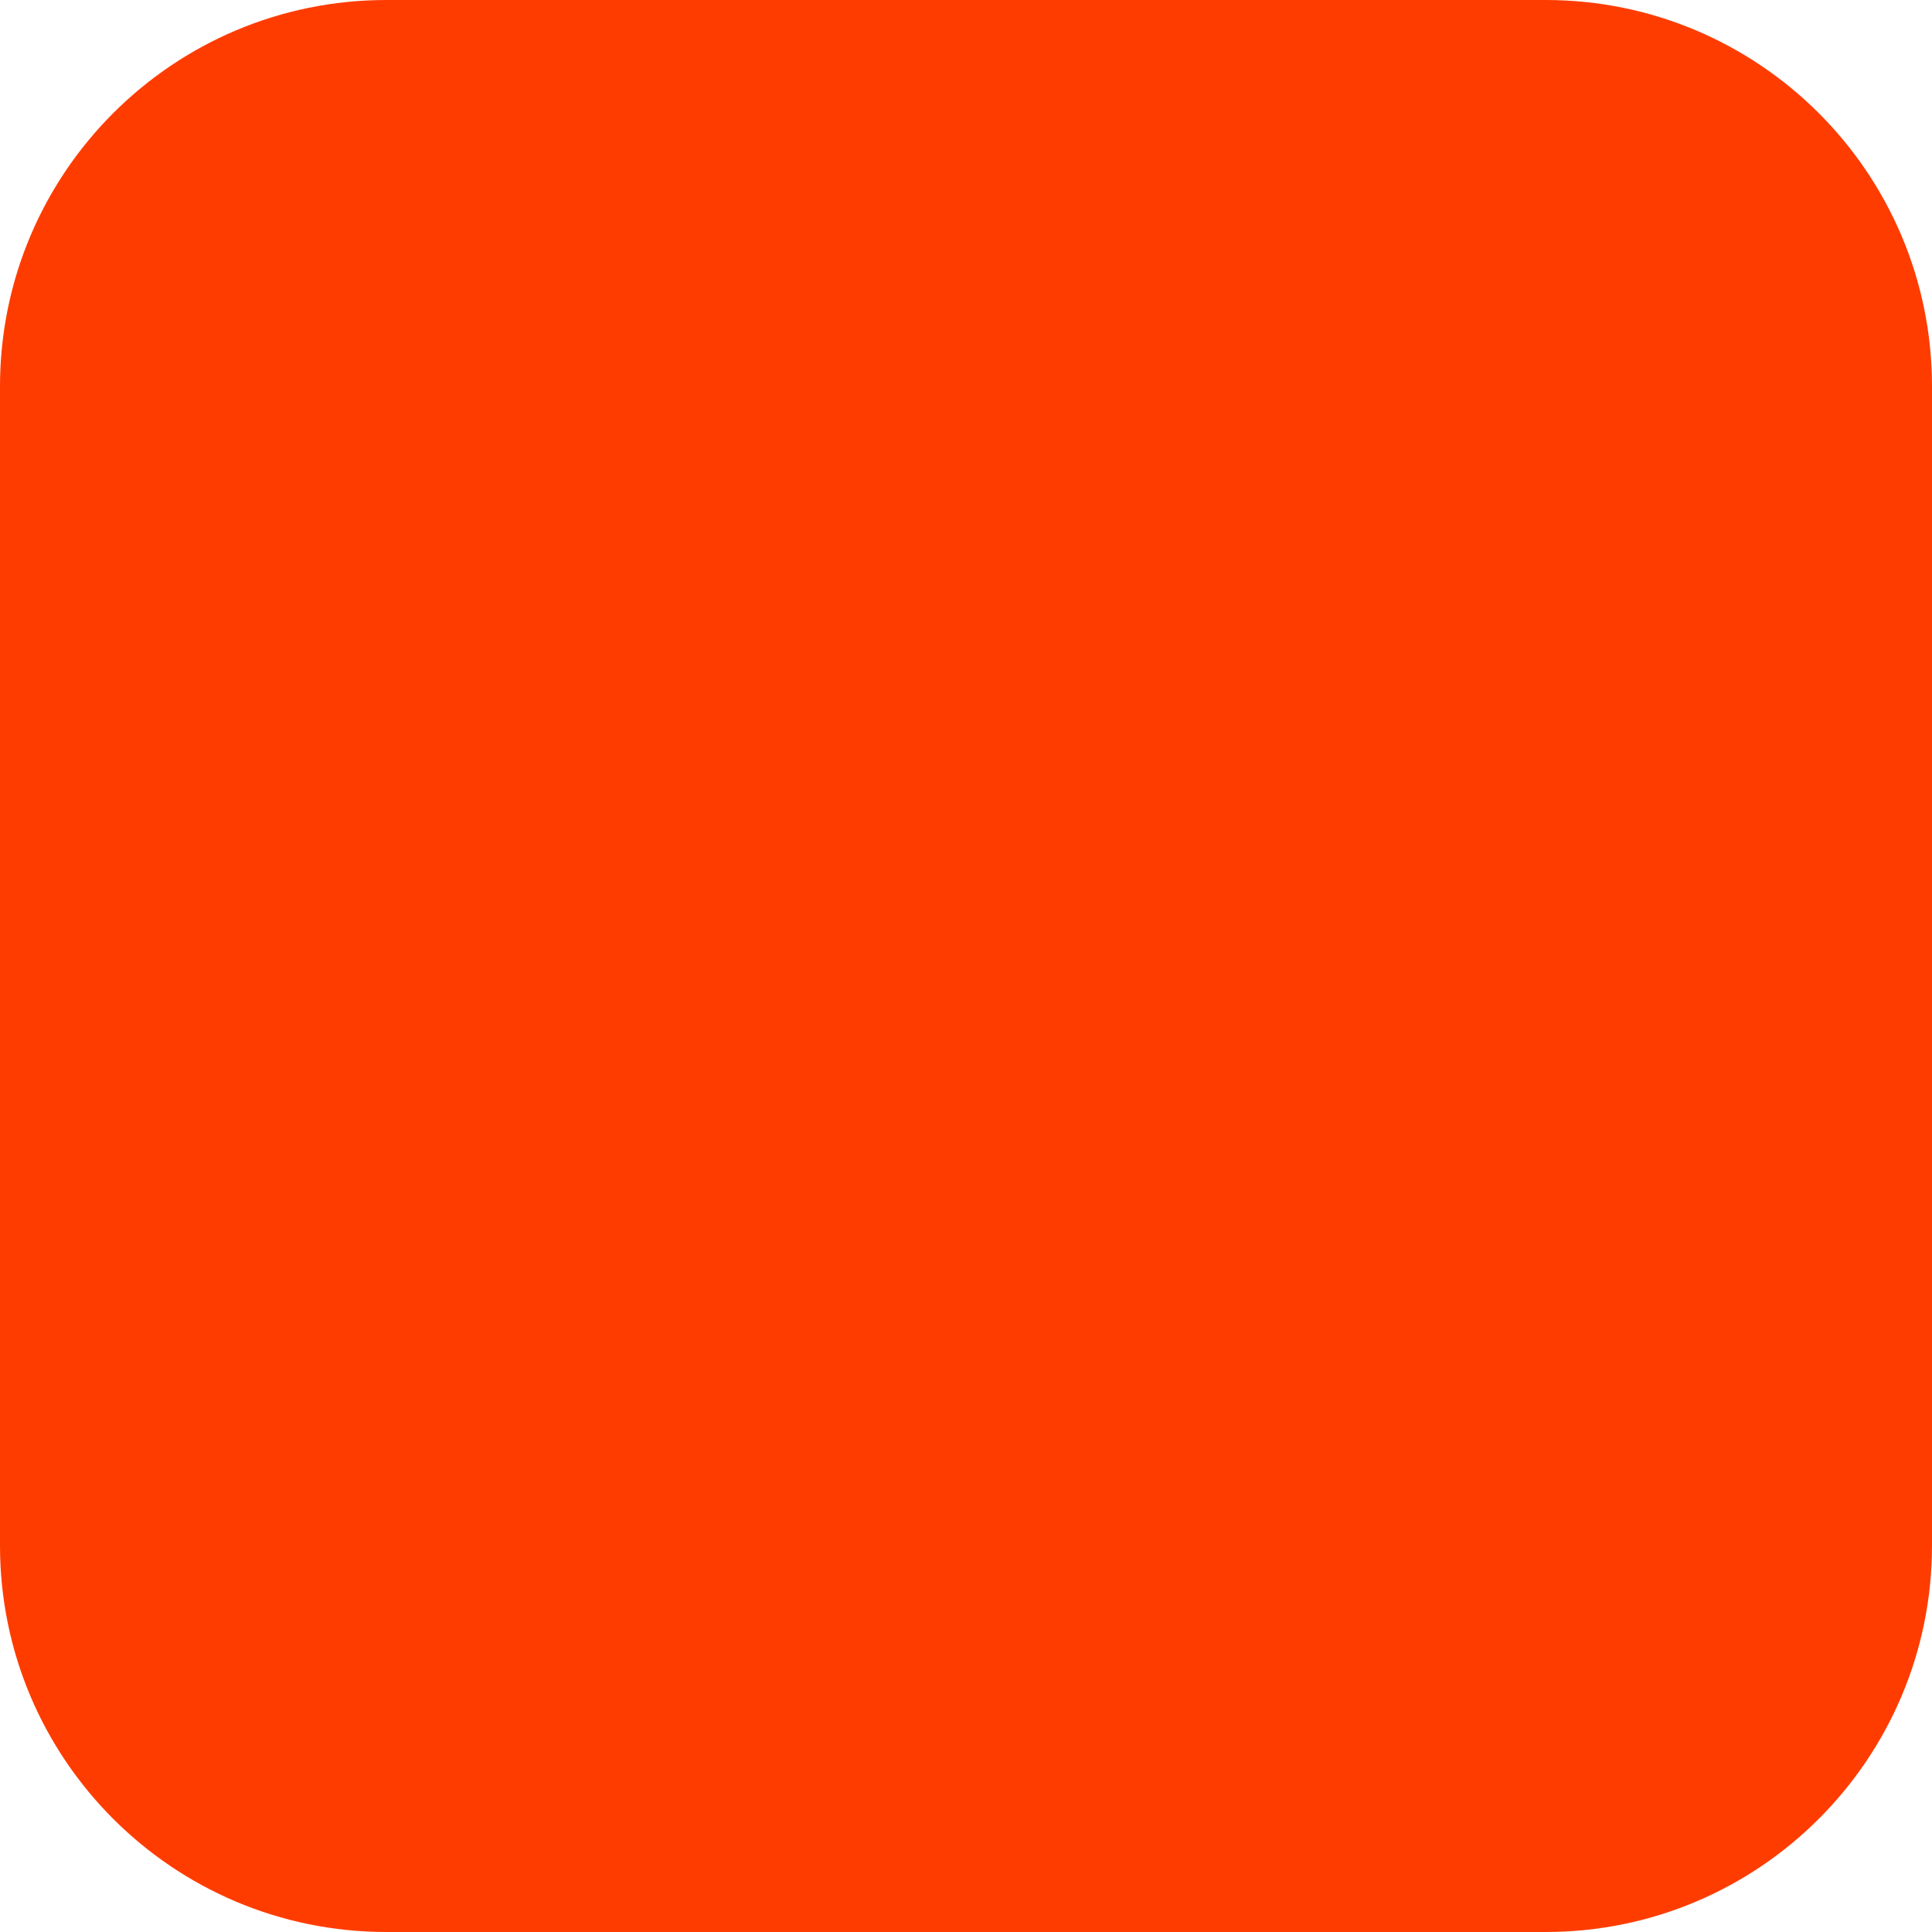
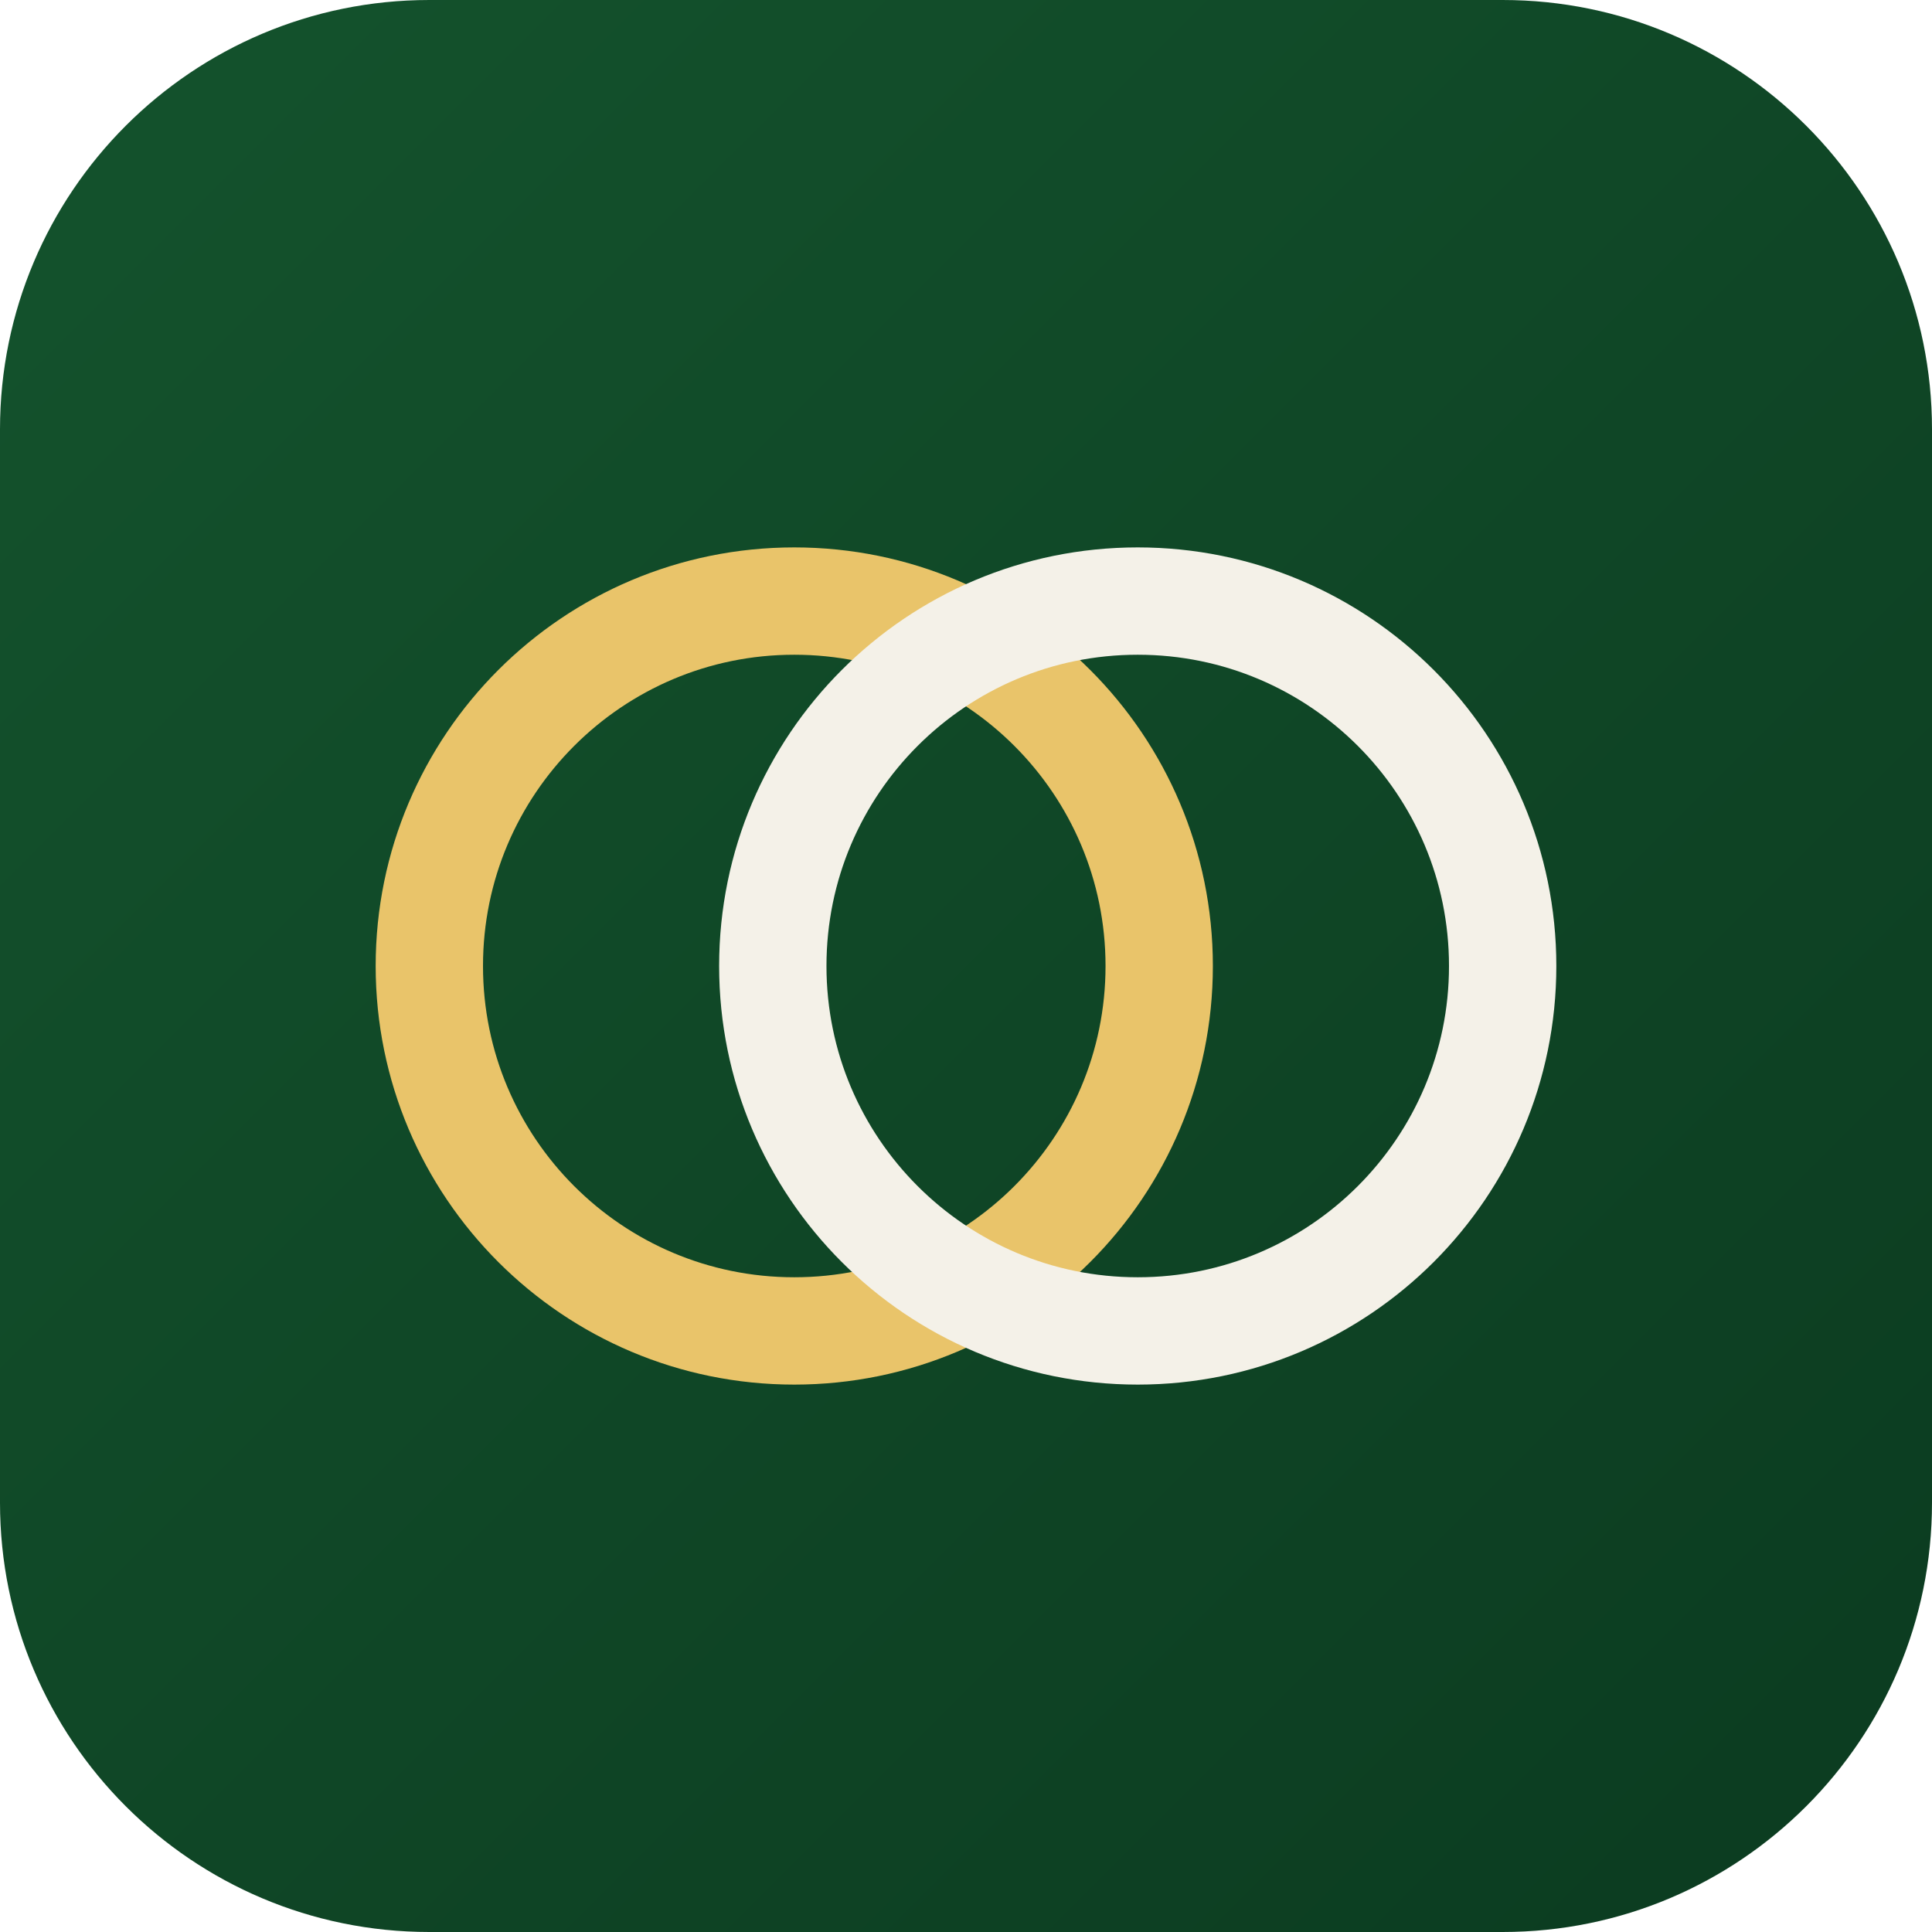
<svg xmlns="http://www.w3.org/2000/svg" width="180" height="180" viewBox="0 0 180 180" fill="none">
-   <rect width="180" height="180" rx="36" fill="#FF3C00" />
+   <defs>
+     <linearGradient id="bg" x1="0" y1="0" x2="180" y2="180" gradientUnits="userSpaceOnUse">
+       <stop stop-color="#14532D" />
+       <stop offset="1" stop-color="#0B3B20" />
+     </linearGradient>
+   </defs>
+   <rect width="180" height="180" rx="40" fill="url(#bg)" />
+   <circle cx="74" cy="90" r="34" stroke="#E9C46A" stroke-width="10" fill="none" />
+   <circle cx="106" cy="90" r="34" stroke="#F4F1E8" stroke-width="10" fill="none" />
</svg>
